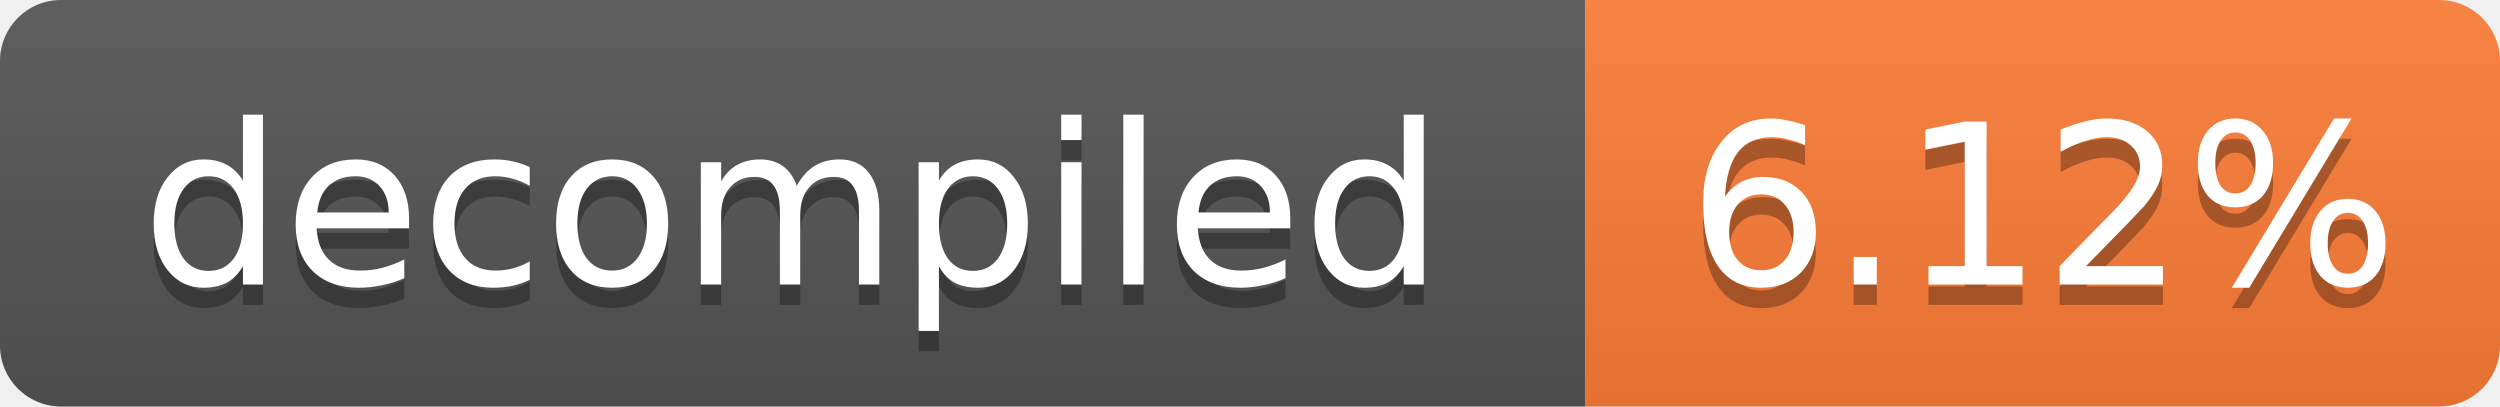
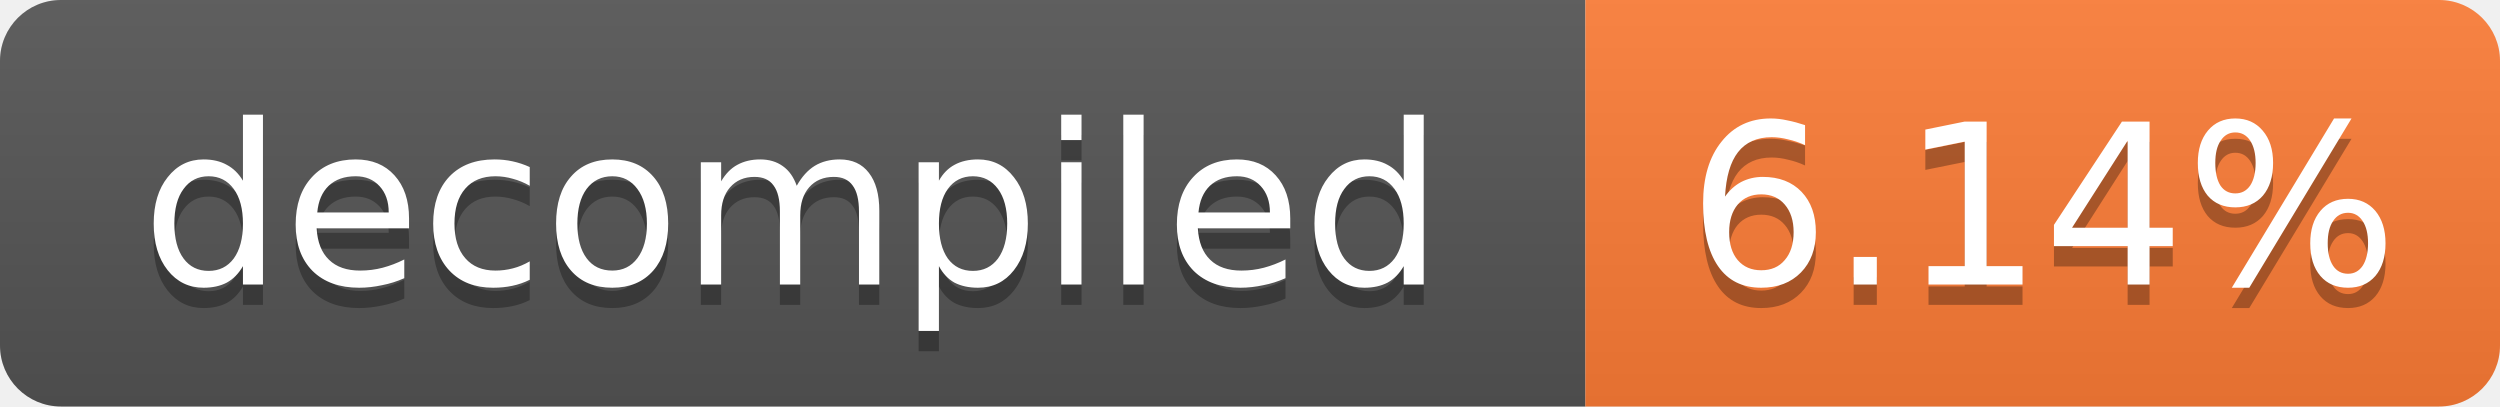
- <svg xmlns="http://www.w3.org/2000/svg" width="123" height="20" role="img" aria-label="decompiled: 6.12%">
+ <svg xmlns="http://www.w3.org/2000/svg" width="123" height="20" role="img" aria-label="decompiled: 6.14%">
  <linearGradient id="s" x2="0" y2="100%">
    <stop offset="0" stop-color="#bbb" stop-opacity=".1" />
    <stop offset="1" stop-opacity=".1" />
  </linearGradient>
  <clipPath id="r">
    <rect width="123" height="20" rx="3" fill="#fff" />
  </clipPath>
  <g clip-path="url(#r)">
    <rect width="78" height="20" fill="#555" />
    <rect x="78" width="45" height="20" fill="#fe7d37" />
    <rect width="123" height="20" fill="url(#s)" />
  </g>
  <g fill="#fff" text-anchor="middle" font-family="Verdana,Geneva,DejaVu Sans,sans-serif" font-size="11">
    <text x="39.0" y="15" fill="#010101" fill-opacity=".3">decompiled</text>
    <text x="39.0" y="14">decompiled</text>
-     <text x="100.5" y="15" fill="#010101" fill-opacity=".3">6.12%</text>
-     <text x="100.5" y="14">6.12%</text>
+     <text x="100.5" y="15" fill="#010101" fill-opacity=".3">6.14%</text>
+     <text x="100.5" y="14">6.14%</text>
  </g>
</svg>
